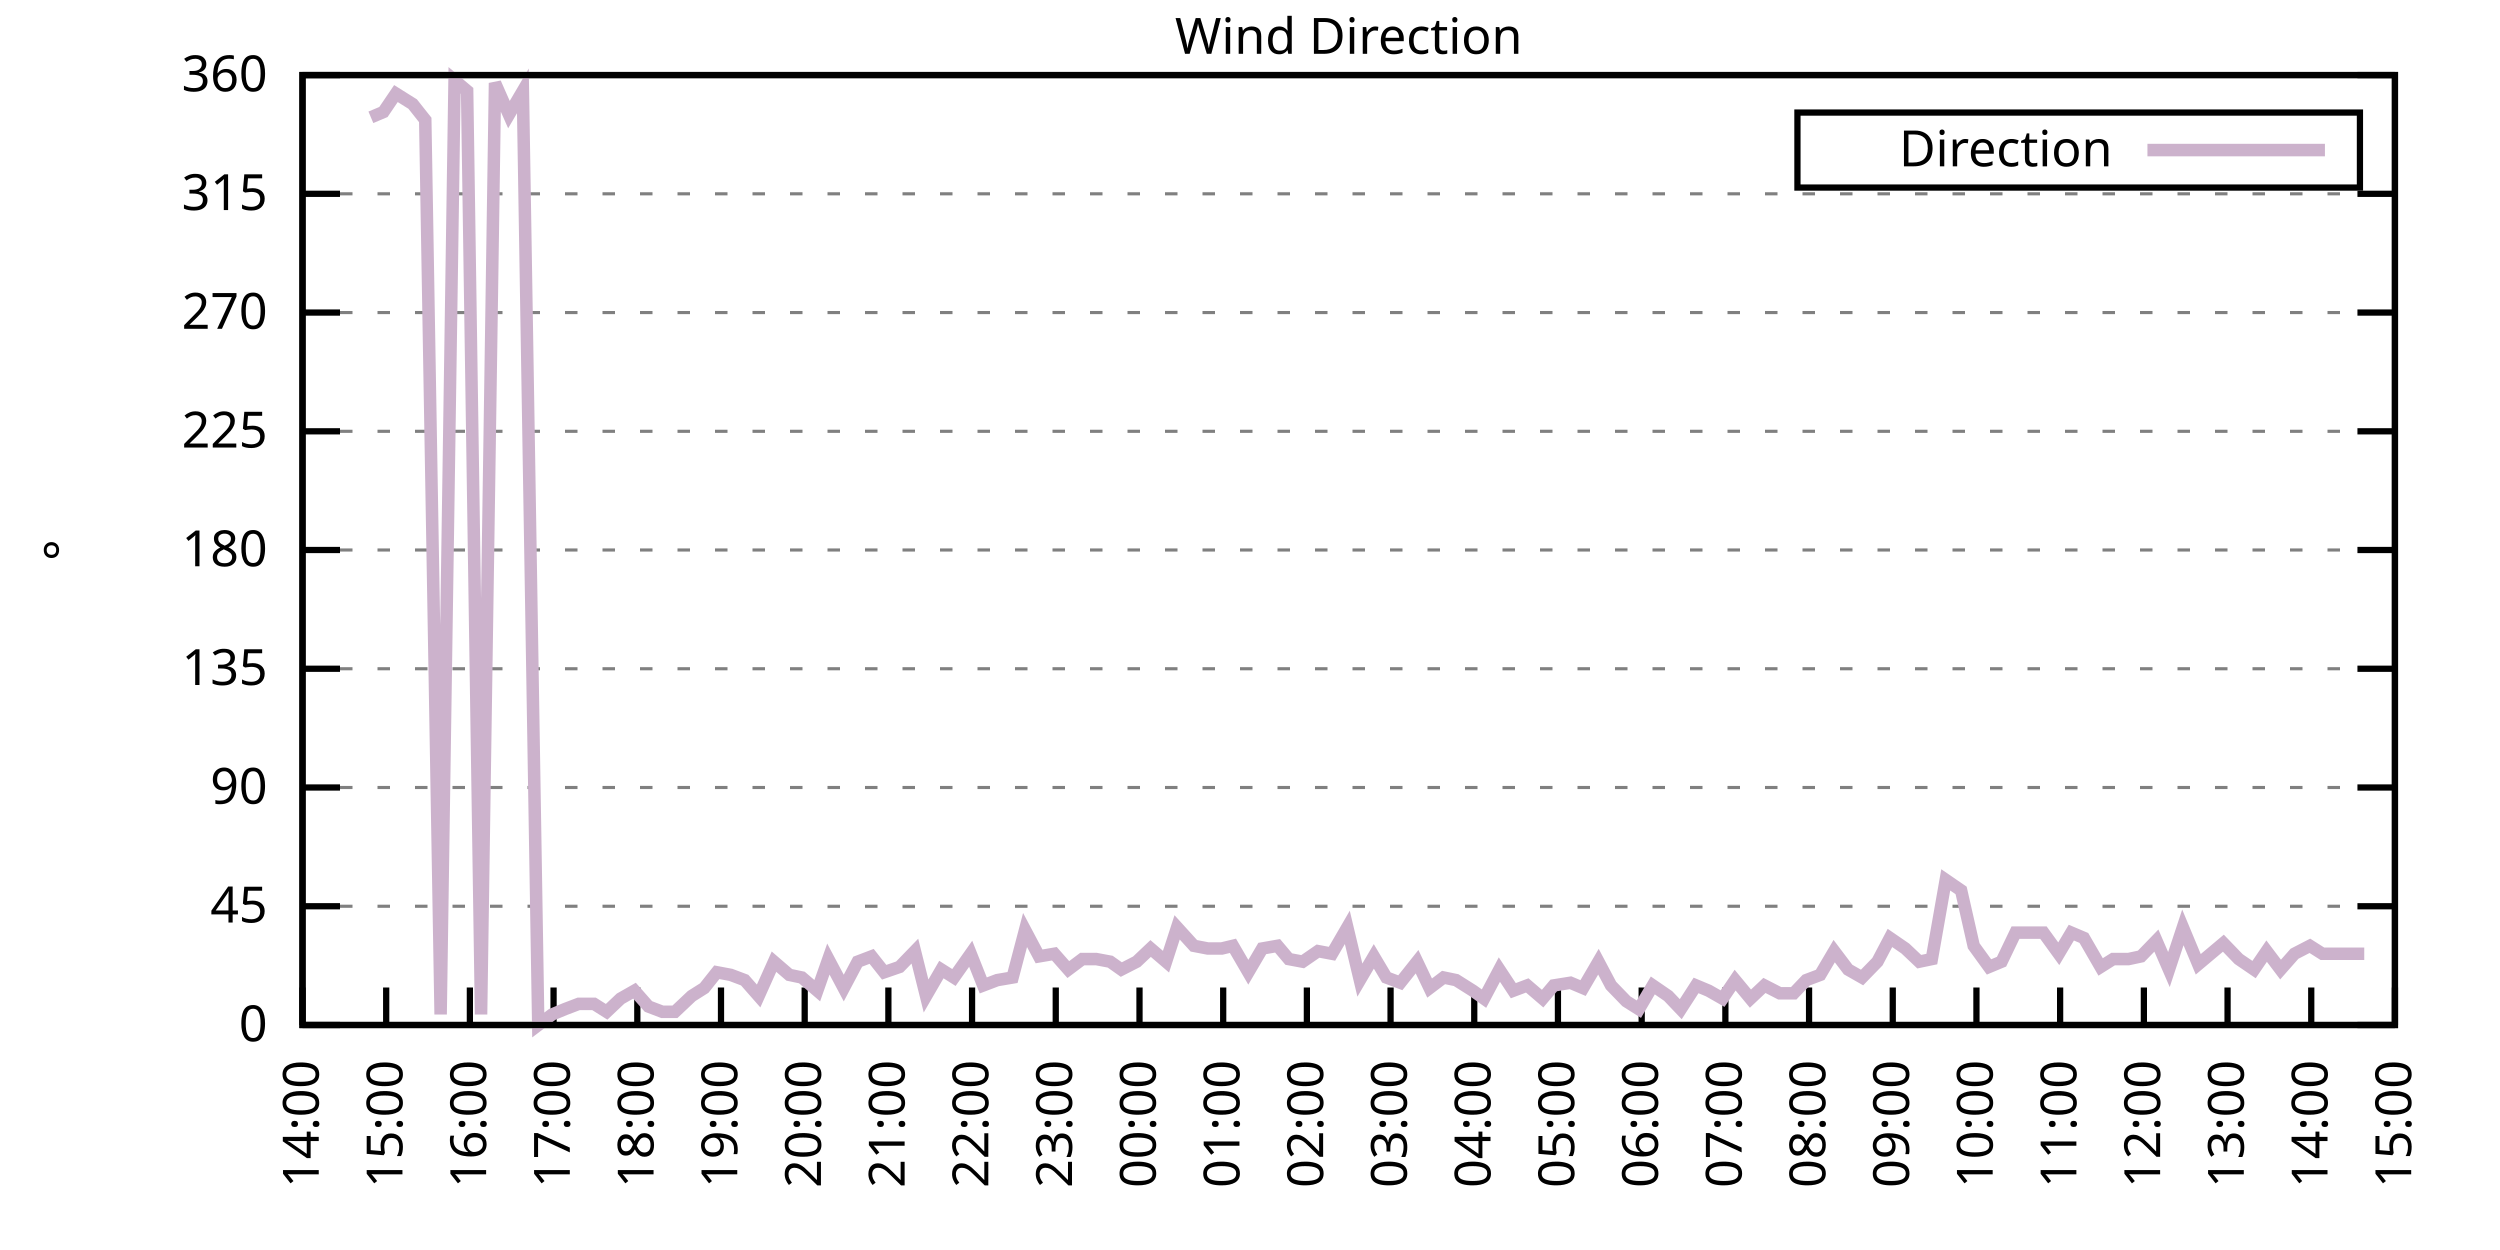
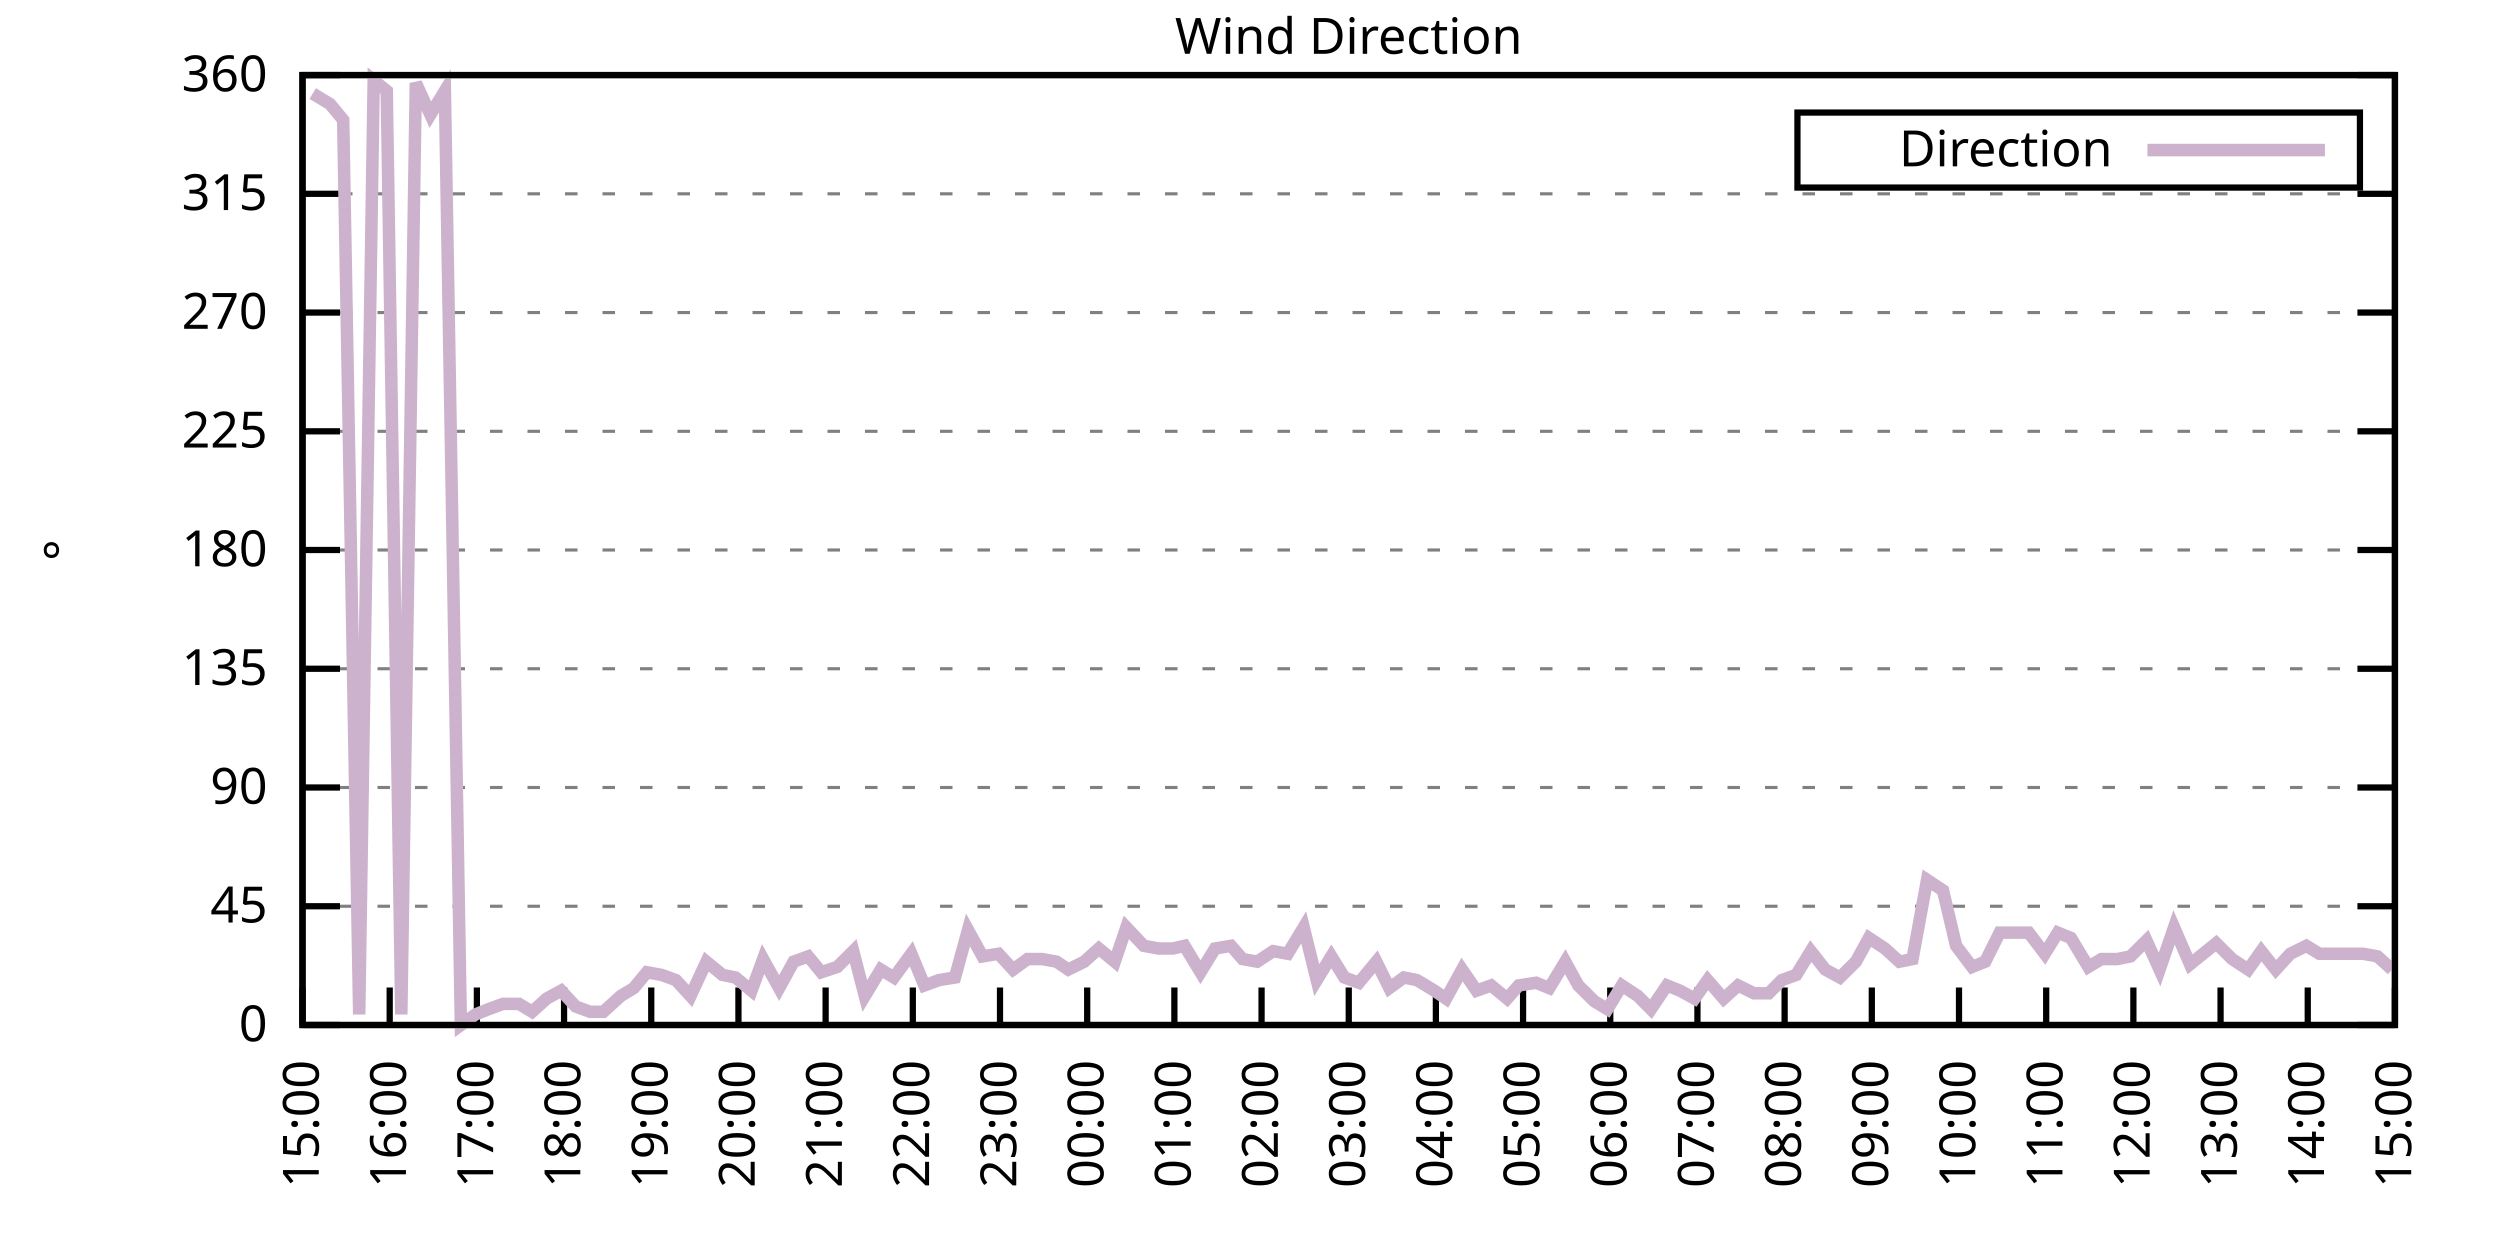
<svg xmlns="http://www.w3.org/2000/svg" xmlns:xlink="http://www.w3.org/1999/xlink" width="400" height="200" viewBox="0 0 400 200">
  <g id="gnuplot_canvas">
    <rect x="0" y="0" width="400" height="200" fill="none" />
    <defs>
      <circle id="gpDot" r="0.5" stroke-width="0.5" stroke="currentColor" />
      <path id="gpPt0" stroke-width="0.333" stroke="currentColor" d="M-1,0 h2 M0,-1 v2" />
      <path id="gpPt1" stroke-width="0.333" stroke="currentColor" d="M-1,-1 L1,1 M1,-1 L-1,1" />
      <path id="gpPt2" stroke-width="0.333" stroke="currentColor" d="M-1,0 L1,0 M0,-1 L0,1 M-1,-1 L1,1 M-1,1 L1,-1" />
      <rect id="gpPt3" stroke-width="0.333" stroke="currentColor" x="-1" y="-1" width="2" height="2" />
      <rect id="gpPt4" stroke-width="0.333" stroke="currentColor" fill="currentColor" x="-1" y="-1" width="2" height="2" />
      <circle id="gpPt5" stroke-width="0.333" stroke="currentColor" cx="0" cy="0" r="1" />
      <use xlink:href="#gpPt5" id="gpPt6" fill="currentColor" stroke="none" />
      <path id="gpPt7" stroke-width="0.333" stroke="currentColor" d="M0,-1.33 L-1.33,0.67 L1.33,0.67 z" />
      <use xlink:href="#gpPt7" id="gpPt8" fill="currentColor" stroke="none" />
      <use xlink:href="#gpPt7" id="gpPt9" stroke="currentColor" transform="rotate(180)" />
      <use xlink:href="#gpPt9" id="gpPt10" fill="currentColor" stroke="none" />
      <use xlink:href="#gpPt3" id="gpPt11" stroke="currentColor" transform="rotate(45)" />
      <use xlink:href="#gpPt11" id="gpPt12" fill="currentColor" stroke="none" />
      <path id="gpPt13" stroke-width="0.333" stroke="currentColor" d="M0,1.330 L1.265,0.411 L0.782,-1.067 L-0.782,-1.076 L-1.265,0.411 z" />
      <use xlink:href="#gpPt13" id="gpPt14" fill="currentColor" stroke="none" />
      <filter id="textbox" filterUnits="objectBoundingBox" x="0" y="0" height="1" width="1">
        <feFlood flood-color="white" flood-opacity="1" result="bgnd" />
        <feComposite in="SourceGraphic" in2="bgnd" operator="atop" />
      </filter>
      <filter id="greybox" filterUnits="objectBoundingBox" x="0" y="0" height="1" width="1">
        <feFlood flood-color="lightgrey" flood-opacity="1" result="grey" />
        <feComposite in="SourceGraphic" in2="grey" operator="atop" />
      </filter>
    </defs>
    <g fill="none" color="white" stroke="currentColor" stroke-width="1.00" stroke-linecap="butt" stroke-linejoin="miter">
</g>
    <g fill="none" color="black" stroke="currentColor" stroke-width="1.00" stroke-linecap="butt" stroke-linejoin="miter">
      <g stroke="none" shape-rendering="crispEdges">
        <polygon fill="rgb(255, 255, 255)" points="48.40,164.00 383.18,164.00 383.18,12.02 48.40,12.02 " />
      </g>
    </g>
    <g fill="none" color="black" stroke="currentColor" stroke-width="1.00" stroke-linecap="butt" stroke-linejoin="miter">
</g>
    <g fill="none" color="black" stroke="black" stroke-width="0.50" stroke-linecap="butt" stroke-linejoin="miter">
</g>
    <g fill="none" color="gray" stroke="currentColor" stroke-width="0.50" stroke-linecap="butt" stroke-linejoin="miter">
      <path stroke="gray" stroke-dasharray="2,4" class="gridline" d="M48.40,164.00 L383.19,164.00  " />
    </g>
    <g fill="none" color="gray" stroke="gray" stroke-width="1.00" stroke-linecap="butt" stroke-linejoin="miter">
</g>
    <g fill="none" color="black" stroke="currentColor" stroke-width="1.00" stroke-linecap="butt" stroke-linejoin="miter">
      <path stroke="black" d="M48.40,164.00 L54.40,164.00 M383.19,164.00 L377.19,164.00  " />
      <g transform="translate(42.80,166.60)" stroke="none" fill="black" font-family="Sans" font-size="8.00" text-anchor="end">
        <text>
          <tspan font-family="Sans"> 0</tspan>
        </text>
      </g>
    </g>
    <g fill="none" color="black" stroke="currentColor" stroke-width="1.00" stroke-linecap="butt" stroke-linejoin="miter">
</g>
    <g fill="none" color="black" stroke="black" stroke-width="0.50" stroke-linecap="butt" stroke-linejoin="miter">
</g>
    <g fill="none" color="gray" stroke="currentColor" stroke-width="0.50" stroke-linecap="butt" stroke-linejoin="miter">
      <path stroke="gray" stroke-dasharray="2,4" class="gridline" d="M48.40,145.00 L383.19,145.00  " />
    </g>
    <g fill="none" color="gray" stroke="gray" stroke-width="1.00" stroke-linecap="butt" stroke-linejoin="miter">
</g>
    <g fill="none" color="black" stroke="currentColor" stroke-width="1.00" stroke-linecap="butt" stroke-linejoin="miter">
      <path stroke="black" d="M48.40,145.00 L54.40,145.00 M383.19,145.00 L377.19,145.00  " />
      <g transform="translate(42.80,147.60)" stroke="none" fill="black" font-family="Sans" font-size="8.00" text-anchor="end">
        <text>
          <tspan font-family="Sans"> 45</tspan>
        </text>
      </g>
    </g>
    <g fill="none" color="black" stroke="currentColor" stroke-width="1.00" stroke-linecap="butt" stroke-linejoin="miter">
</g>
    <g fill="none" color="black" stroke="black" stroke-width="0.50" stroke-linecap="butt" stroke-linejoin="miter">
</g>
    <g fill="none" color="gray" stroke="currentColor" stroke-width="0.50" stroke-linecap="butt" stroke-linejoin="miter">
      <path stroke="gray" stroke-dasharray="2,4" class="gridline" d="M48.40,126.00 L383.19,126.00  " />
    </g>
    <g fill="none" color="gray" stroke="gray" stroke-width="1.00" stroke-linecap="butt" stroke-linejoin="miter">
</g>
    <g fill="none" color="black" stroke="currentColor" stroke-width="1.00" stroke-linecap="butt" stroke-linejoin="miter">
      <path stroke="black" d="M48.40,126.00 L54.40,126.00 M383.19,126.00 L377.19,126.00  " />
      <g transform="translate(42.80,128.60)" stroke="none" fill="black" font-family="Sans" font-size="8.00" text-anchor="end">
        <text>
          <tspan font-family="Sans"> 90</tspan>
        </text>
      </g>
    </g>
    <g fill="none" color="black" stroke="currentColor" stroke-width="1.00" stroke-linecap="butt" stroke-linejoin="miter">
</g>
    <g fill="none" color="black" stroke="black" stroke-width="0.50" stroke-linecap="butt" stroke-linejoin="miter">
</g>
    <g fill="none" color="gray" stroke="currentColor" stroke-width="0.50" stroke-linecap="butt" stroke-linejoin="miter">
      <path stroke="gray" stroke-dasharray="2,4" class="gridline" d="M48.40,107.00 L383.19,107.00  " />
    </g>
    <g fill="none" color="gray" stroke="gray" stroke-width="1.00" stroke-linecap="butt" stroke-linejoin="miter">
</g>
    <g fill="none" color="black" stroke="currentColor" stroke-width="1.00" stroke-linecap="butt" stroke-linejoin="miter">
      <path stroke="black" d="M48.40,107.00 L54.40,107.00 M383.19,107.00 L377.19,107.00  " />
      <g transform="translate(42.80,109.60)" stroke="none" fill="black" font-family="Sans" font-size="8.00" text-anchor="end">
        <text>
          <tspan font-family="Sans"> 135</tspan>
        </text>
      </g>
    </g>
    <g fill="none" color="black" stroke="currentColor" stroke-width="1.00" stroke-linecap="butt" stroke-linejoin="miter">
</g>
    <g fill="none" color="black" stroke="black" stroke-width="0.50" stroke-linecap="butt" stroke-linejoin="miter">
</g>
    <g fill="none" color="gray" stroke="currentColor" stroke-width="0.50" stroke-linecap="butt" stroke-linejoin="miter">
      <path stroke="gray" stroke-dasharray="2,4" class="gridline" d="M48.40,88.00 L383.19,88.00  " />
    </g>
    <g fill="none" color="gray" stroke="gray" stroke-width="1.00" stroke-linecap="butt" stroke-linejoin="miter">
</g>
    <g fill="none" color="black" stroke="currentColor" stroke-width="1.00" stroke-linecap="butt" stroke-linejoin="miter">
      <path stroke="black" d="M48.40,88.00 L54.40,88.00 M383.19,88.00 L377.19,88.00  " />
      <g transform="translate(42.80,90.60)" stroke="none" fill="black" font-family="Sans" font-size="8.00" text-anchor="end">
        <text>
          <tspan font-family="Sans"> 180</tspan>
        </text>
      </g>
    </g>
    <g fill="none" color="black" stroke="currentColor" stroke-width="1.00" stroke-linecap="butt" stroke-linejoin="miter">
</g>
    <g fill="none" color="black" stroke="black" stroke-width="0.50" stroke-linecap="butt" stroke-linejoin="miter">
</g>
    <g fill="none" color="gray" stroke="currentColor" stroke-width="0.50" stroke-linecap="butt" stroke-linejoin="miter">
      <path stroke="gray" stroke-dasharray="2,4" class="gridline" d="M48.40,69.01 L383.19,69.01  " />
    </g>
    <g fill="none" color="gray" stroke="gray" stroke-width="1.00" stroke-linecap="butt" stroke-linejoin="miter">
</g>
    <g fill="none" color="black" stroke="currentColor" stroke-width="1.00" stroke-linecap="butt" stroke-linejoin="miter">
      <path stroke="black" d="M48.40,69.01 L54.40,69.01 M383.19,69.01 L377.19,69.01  " />
      <g transform="translate(42.80,71.61)" stroke="none" fill="black" font-family="Sans" font-size="8.00" text-anchor="end">
        <text>
          <tspan font-family="Sans"> 225</tspan>
        </text>
      </g>
    </g>
    <g fill="none" color="black" stroke="currentColor" stroke-width="1.00" stroke-linecap="butt" stroke-linejoin="miter">
</g>
    <g fill="none" color="black" stroke="black" stroke-width="0.50" stroke-linecap="butt" stroke-linejoin="miter">
</g>
    <g fill="none" color="gray" stroke="currentColor" stroke-width="0.50" stroke-linecap="butt" stroke-linejoin="miter">
      <path stroke="gray" stroke-dasharray="2,4" class="gridline" d="M48.40,50.01 L383.19,50.01  " />
    </g>
    <g fill="none" color="gray" stroke="gray" stroke-width="1.00" stroke-linecap="butt" stroke-linejoin="miter">
</g>
    <g fill="none" color="black" stroke="currentColor" stroke-width="1.00" stroke-linecap="butt" stroke-linejoin="miter">
      <path stroke="black" d="M48.40,50.01 L54.40,50.01 M383.19,50.01 L377.19,50.01  " />
      <g transform="translate(42.80,52.61)" stroke="none" fill="black" font-family="Sans" font-size="8.00" text-anchor="end">
        <text>
          <tspan font-family="Sans"> 270</tspan>
        </text>
      </g>
    </g>
    <g fill="none" color="black" stroke="currentColor" stroke-width="1.00" stroke-linecap="butt" stroke-linejoin="miter">
</g>
    <g fill="none" color="black" stroke="black" stroke-width="0.50" stroke-linecap="butt" stroke-linejoin="miter">
</g>
    <g fill="none" color="gray" stroke="currentColor" stroke-width="0.50" stroke-linecap="butt" stroke-linejoin="miter">
      <path stroke="gray" stroke-dasharray="2,4" class="gridline" d="M48.40,31.01 L383.19,31.01  " />
    </g>
    <g fill="none" color="gray" stroke="gray" stroke-width="1.00" stroke-linecap="butt" stroke-linejoin="miter">
</g>
    <g fill="none" color="black" stroke="currentColor" stroke-width="1.00" stroke-linecap="butt" stroke-linejoin="miter">
      <path stroke="black" d="M48.40,31.01 L54.40,31.01 M383.19,31.01 L377.19,31.01  " />
      <g transform="translate(42.80,33.61)" stroke="none" fill="black" font-family="Sans" font-size="8.00" text-anchor="end">
        <text>
          <tspan font-family="Sans"> 315</tspan>
        </text>
      </g>
    </g>
    <g fill="none" color="black" stroke="currentColor" stroke-width="1.00" stroke-linecap="butt" stroke-linejoin="miter">
</g>
    <g fill="none" color="black" stroke="black" stroke-width="0.50" stroke-linecap="butt" stroke-linejoin="miter">
</g>
    <g fill="none" color="gray" stroke="currentColor" stroke-width="0.50" stroke-linecap="butt" stroke-linejoin="miter">
      <path stroke="gray" stroke-dasharray="2,4" class="gridline" d="M48.40,12.01 L383.19,12.01  " />
    </g>
    <g fill="none" color="gray" stroke="gray" stroke-width="1.00" stroke-linecap="butt" stroke-linejoin="miter">
</g>
    <g fill="none" color="black" stroke="currentColor" stroke-width="1.00" stroke-linecap="butt" stroke-linejoin="miter">
      <path stroke="black" d="M48.40,12.01 L54.40,12.01 M383.19,12.01 L377.19,12.01  " />
      <g transform="translate(42.80,14.61)" stroke="none" fill="black" font-family="Sans" font-size="8.00" text-anchor="end">
        <text>
          <tspan font-family="Sans"> 360</tspan>
        </text>
      </g>
    </g>
    <g fill="none" color="black" stroke="currentColor" stroke-width="1.00" stroke-linecap="butt" stroke-linejoin="miter">
      <path stroke="black" d="M48.40,164.00 L48.40,158.00  " />
      <g transform="translate(51.00,169.60) rotate(270.00)" stroke="none" fill="black" font-family="Sans" font-size="8.00" text-anchor="end">
        <text>
-           <tspan font-family="Sans">14:00</tspan>
-         </text>
-       </g>
-     </g>
-     <g fill="none" color="black" stroke="currentColor" stroke-width="1.00" stroke-linecap="butt" stroke-linejoin="miter">
-       <path stroke="black" d="M61.79,164.00 L61.79,158.00  " />
-       <g transform="translate(64.39,169.60) rotate(270.00)" stroke="none" fill="black" font-family="Sans" font-size="8.00" text-anchor="end">
-         <text>
          <tspan font-family="Sans">15:00</tspan>
        </text>
      </g>
    </g>
    <g fill="none" color="black" stroke="currentColor" stroke-width="1.00" stroke-linecap="butt" stroke-linejoin="miter">
-       <path stroke="black" d="M75.18,164.00 L75.18,158.00  " />
-       <g transform="translate(77.78,169.60) rotate(270.00)" stroke="none" fill="black" font-family="Sans" font-size="8.00" text-anchor="end">
+       <path stroke="black" d="M62.35,164.00 L62.35,158.00  " />
+       <g transform="translate(64.95,169.60) rotate(270.00)" stroke="none" fill="black" font-family="Sans" font-size="8.00" text-anchor="end">
        <text>
          <tspan font-family="Sans">16:00</tspan>
        </text>
      </g>
    </g>
    <g fill="none" color="black" stroke="currentColor" stroke-width="1.00" stroke-linecap="butt" stroke-linejoin="miter">
-       <path stroke="black" d="M88.57,164.00 L88.57,158.00  " />
-       <g transform="translate(91.17,169.60) rotate(270.00)" stroke="none" fill="black" font-family="Sans" font-size="8.00" text-anchor="end">
+       <path stroke="black" d="M76.30,164.00 L76.30,158.00  " />
+       <g transform="translate(78.90,169.60) rotate(270.00)" stroke="none" fill="black" font-family="Sans" font-size="8.00" text-anchor="end">
        <text>
          <tspan font-family="Sans">17:00</tspan>
        </text>
      </g>
    </g>
    <g fill="none" color="black" stroke="currentColor" stroke-width="1.00" stroke-linecap="butt" stroke-linejoin="miter">
-       <path stroke="black" d="M101.97,164.00 L101.97,158.00  " />
-       <g transform="translate(104.57,169.60) rotate(270.00)" stroke="none" fill="black" font-family="Sans" font-size="8.00" text-anchor="end">
+       <path stroke="black" d="M90.25,164.00 L90.25,158.00  " />
+       <g transform="translate(92.85,169.60) rotate(270.00)" stroke="none" fill="black" font-family="Sans" font-size="8.00" text-anchor="end">
        <text>
          <tspan font-family="Sans">18:00</tspan>
        </text>
      </g>
    </g>
    <g fill="none" color="black" stroke="currentColor" stroke-width="1.00" stroke-linecap="butt" stroke-linejoin="miter">
-       <path stroke="black" d="M115.36,164.00 L115.36,158.00  " />
-       <g transform="translate(117.96,169.60) rotate(270.00)" stroke="none" fill="black" font-family="Sans" font-size="8.00" text-anchor="end">
+       <path stroke="black" d="M104.20,164.00 L104.20,158.00  " />
+       <g transform="translate(106.80,169.60) rotate(270.00)" stroke="none" fill="black" font-family="Sans" font-size="8.00" text-anchor="end">
        <text>
          <tspan font-family="Sans">19:00</tspan>
        </text>
      </g>
    </g>
    <g fill="none" color="black" stroke="currentColor" stroke-width="1.00" stroke-linecap="butt" stroke-linejoin="miter">
-       <path stroke="black" d="M128.75,164.00 L128.75,158.00  " />
-       <g transform="translate(131.35,169.60) rotate(270.00)" stroke="none" fill="black" font-family="Sans" font-size="8.00" text-anchor="end">
+       <path stroke="black" d="M118.15,164.00 L118.15,158.00  " />
+       <g transform="translate(120.75,169.60) rotate(270.00)" stroke="none" fill="black" font-family="Sans" font-size="8.00" text-anchor="end">
        <text>
          <tspan font-family="Sans">20:00</tspan>
        </text>
      </g>
    </g>
    <g fill="none" color="black" stroke="currentColor" stroke-width="1.00" stroke-linecap="butt" stroke-linejoin="miter">
-       <path stroke="black" d="M142.14,164.00 L142.14,158.00  " />
-       <g transform="translate(144.74,169.60) rotate(270.00)" stroke="none" fill="black" font-family="Sans" font-size="8.00" text-anchor="end">
+       <path stroke="black" d="M132.10,164.00 L132.10,158.00  " />
+       <g transform="translate(134.70,169.60) rotate(270.00)" stroke="none" fill="black" font-family="Sans" font-size="8.00" text-anchor="end">
        <text>
          <tspan font-family="Sans">21:00</tspan>
        </text>
      </g>
    </g>
    <g fill="none" color="black" stroke="currentColor" stroke-width="1.00" stroke-linecap="butt" stroke-linejoin="miter">
-       <path stroke="black" d="M155.53,164.00 L155.53,158.00  " />
-       <g transform="translate(158.13,169.60) rotate(270.00)" stroke="none" fill="black" font-family="Sans" font-size="8.00" text-anchor="end">
+       <path stroke="black" d="M146.05,164.00 L146.05,158.00  " />
+       <g transform="translate(148.65,169.60) rotate(270.00)" stroke="none" fill="black" font-family="Sans" font-size="8.00" text-anchor="end">
        <text>
          <tspan font-family="Sans">22:00</tspan>
        </text>
      </g>
    </g>
    <g fill="none" color="black" stroke="currentColor" stroke-width="1.00" stroke-linecap="butt" stroke-linejoin="miter">
-       <path stroke="black" d="M168.92,164.00 L168.92,158.00  " />
-       <g transform="translate(171.52,169.60) rotate(270.00)" stroke="none" fill="black" font-family="Sans" font-size="8.00" text-anchor="end">
+       <path stroke="black" d="M160.00,164.00 L160.00,158.00  " />
+       <g transform="translate(162.60,169.60) rotate(270.00)" stroke="none" fill="black" font-family="Sans" font-size="8.00" text-anchor="end">
        <text>
          <tspan font-family="Sans">23:00</tspan>
        </text>
      </g>
    </g>
    <g fill="none" color="black" stroke="currentColor" stroke-width="1.00" stroke-linecap="butt" stroke-linejoin="miter">
-       <path stroke="black" d="M182.32,164.00 L182.32,158.00  " />
-       <g transform="translate(184.92,169.60) rotate(270.00)" stroke="none" fill="black" font-family="Sans" font-size="8.00" text-anchor="end">
+       <path stroke="black" d="M173.95,164.00 L173.95,158.00  " />
+       <g transform="translate(176.55,169.60) rotate(270.00)" stroke="none" fill="black" font-family="Sans" font-size="8.00" text-anchor="end">
        <text>
          <tspan font-family="Sans">00:00</tspan>
        </text>
      </g>
    </g>
    <g fill="none" color="black" stroke="currentColor" stroke-width="1.00" stroke-linecap="butt" stroke-linejoin="miter">
-       <path stroke="black" d="M195.71,164.00 L195.71,158.00  " />
-       <g transform="translate(198.31,169.60) rotate(270.00)" stroke="none" fill="black" font-family="Sans" font-size="8.00" text-anchor="end">
+       <path stroke="black" d="M187.90,164.00 L187.90,158.00  " />
+       <g transform="translate(190.50,169.60) rotate(270.00)" stroke="none" fill="black" font-family="Sans" font-size="8.00" text-anchor="end">
        <text>
          <tspan font-family="Sans">01:00</tspan>
        </text>
      </g>
    </g>
    <g fill="none" color="black" stroke="currentColor" stroke-width="1.00" stroke-linecap="butt" stroke-linejoin="miter">
-       <path stroke="black" d="M209.10,164.00 L209.10,158.00  " />
-       <g transform="translate(211.70,169.60) rotate(270.00)" stroke="none" fill="black" font-family="Sans" font-size="8.00" text-anchor="end">
+       <path stroke="black" d="M201.85,164.00 L201.85,158.00  " />
+       <g transform="translate(204.45,169.60) rotate(270.00)" stroke="none" fill="black" font-family="Sans" font-size="8.00" text-anchor="end">
        <text>
          <tspan font-family="Sans">02:00</tspan>
        </text>
      </g>
    </g>
    <g fill="none" color="black" stroke="currentColor" stroke-width="1.00" stroke-linecap="butt" stroke-linejoin="miter">
-       <path stroke="black" d="M222.49,164.00 L222.49,158.00  " />
-       <g transform="translate(225.09,169.60) rotate(270.00)" stroke="none" fill="black" font-family="Sans" font-size="8.00" text-anchor="end">
+       <path stroke="black" d="M215.80,164.00 L215.80,158.00  " />
+       <g transform="translate(218.40,169.60) rotate(270.00)" stroke="none" fill="black" font-family="Sans" font-size="8.00" text-anchor="end">
        <text>
          <tspan font-family="Sans">03:00</tspan>
        </text>
      </g>
    </g>
    <g fill="none" color="black" stroke="currentColor" stroke-width="1.00" stroke-linecap="butt" stroke-linejoin="miter">
-       <path stroke="black" d="M235.88,164.00 L235.88,158.00  " />
-       <g transform="translate(238.48,169.60) rotate(270.00)" stroke="none" fill="black" font-family="Sans" font-size="8.00" text-anchor="end">
+       <path stroke="black" d="M229.74,164.00 L229.74,158.00  " />
+       <g transform="translate(232.34,169.60) rotate(270.00)" stroke="none" fill="black" font-family="Sans" font-size="8.00" text-anchor="end">
        <text>
          <tspan font-family="Sans">04:00</tspan>
        </text>
      </g>
    </g>
    <g fill="none" color="black" stroke="currentColor" stroke-width="1.00" stroke-linecap="butt" stroke-linejoin="miter">
-       <path stroke="black" d="M249.27,164.00 L249.27,158.00  " />
-       <g transform="translate(251.87,169.60) rotate(270.00)" stroke="none" fill="black" font-family="Sans" font-size="8.00" text-anchor="end">
+       <path stroke="black" d="M243.69,164.00 L243.69,158.00  " />
+       <g transform="translate(246.29,169.60) rotate(270.00)" stroke="none" fill="black" font-family="Sans" font-size="8.00" text-anchor="end">
        <text>
          <tspan font-family="Sans">05:00</tspan>
        </text>
      </g>
    </g>
    <g fill="none" color="black" stroke="currentColor" stroke-width="1.00" stroke-linecap="butt" stroke-linejoin="miter">
-       <path stroke="black" d="M262.67,164.00 L262.67,158.00  " />
-       <g transform="translate(265.27,169.60) rotate(270.00)" stroke="none" fill="black" font-family="Sans" font-size="8.00" text-anchor="end">
+       <path stroke="black" d="M257.64,164.00 L257.64,158.00  " />
+       <g transform="translate(260.24,169.60) rotate(270.00)" stroke="none" fill="black" font-family="Sans" font-size="8.00" text-anchor="end">
        <text>
          <tspan font-family="Sans">06:00</tspan>
        </text>
      </g>
    </g>
    <g fill="none" color="black" stroke="currentColor" stroke-width="1.00" stroke-linecap="butt" stroke-linejoin="miter">
-       <path stroke="black" d="M276.06,164.00 L276.06,158.00  " />
-       <g transform="translate(278.66,169.60) rotate(270.00)" stroke="none" fill="black" font-family="Sans" font-size="8.00" text-anchor="end">
+       <path stroke="black" d="M271.59,164.00 L271.59,158.00  " />
+       <g transform="translate(274.19,169.60) rotate(270.00)" stroke="none" fill="black" font-family="Sans" font-size="8.00" text-anchor="end">
        <text>
          <tspan font-family="Sans">07:00</tspan>
        </text>
      </g>
    </g>
    <g fill="none" color="black" stroke="currentColor" stroke-width="1.00" stroke-linecap="butt" stroke-linejoin="miter">
-       <path stroke="black" d="M289.45,164.00 L289.45,158.00  " />
-       <g transform="translate(292.05,169.60) rotate(270.00)" stroke="none" fill="black" font-family="Sans" font-size="8.00" text-anchor="end">
+       <path stroke="black" d="M285.54,164.00 L285.54,158.00  " />
+       <g transform="translate(288.14,169.60) rotate(270.00)" stroke="none" fill="black" font-family="Sans" font-size="8.00" text-anchor="end">
        <text>
          <tspan font-family="Sans">08:00</tspan>
        </text>
      </g>
    </g>
    <g fill="none" color="black" stroke="currentColor" stroke-width="1.00" stroke-linecap="butt" stroke-linejoin="miter">
-       <path stroke="black" d="M302.84,164.00 L302.84,158.00  " />
-       <g transform="translate(305.44,169.60) rotate(270.00)" stroke="none" fill="black" font-family="Sans" font-size="8.00" text-anchor="end">
+       <path stroke="black" d="M299.49,164.00 L299.49,158.00  " />
+       <g transform="translate(302.09,169.60) rotate(270.00)" stroke="none" fill="black" font-family="Sans" font-size="8.00" text-anchor="end">
        <text>
          <tspan font-family="Sans">09:00</tspan>
        </text>
      </g>
    </g>
    <g fill="none" color="black" stroke="currentColor" stroke-width="1.00" stroke-linecap="butt" stroke-linejoin="miter">
-       <path stroke="black" d="M316.23,164.00 L316.23,158.00  " />
-       <g transform="translate(318.83,169.60) rotate(270.00)" stroke="none" fill="black" font-family="Sans" font-size="8.00" text-anchor="end">
+       <path stroke="black" d="M313.44,164.00 L313.44,158.00  " />
+       <g transform="translate(316.04,169.60) rotate(270.00)" stroke="none" fill="black" font-family="Sans" font-size="8.00" text-anchor="end">
        <text>
          <tspan font-family="Sans">10:00</tspan>
        </text>
      </g>
    </g>
    <g fill="none" color="black" stroke="currentColor" stroke-width="1.00" stroke-linecap="butt" stroke-linejoin="miter">
-       <path stroke="black" d="M329.62,164.00 L329.62,158.00  " />
-       <g transform="translate(332.22,169.60) rotate(270.00)" stroke="none" fill="black" font-family="Sans" font-size="8.00" text-anchor="end">
+       <path stroke="black" d="M327.39,164.00 L327.39,158.00  " />
+       <g transform="translate(329.99,169.60) rotate(270.00)" stroke="none" fill="black" font-family="Sans" font-size="8.00" text-anchor="end">
        <text>
          <tspan font-family="Sans">11:00</tspan>
        </text>
      </g>
    </g>
    <g fill="none" color="black" stroke="currentColor" stroke-width="1.00" stroke-linecap="butt" stroke-linejoin="miter">
-       <path stroke="black" d="M343.02,164.00 L343.02,158.00  " />
-       <g transform="translate(345.62,169.60) rotate(270.00)" stroke="none" fill="black" font-family="Sans" font-size="8.00" text-anchor="end">
+       <path stroke="black" d="M341.34,164.00 L341.34,158.00  " />
+       <g transform="translate(343.94,169.60) rotate(270.00)" stroke="none" fill="black" font-family="Sans" font-size="8.00" text-anchor="end">
        <text>
          <tspan font-family="Sans">12:00</tspan>
        </text>
      </g>
    </g>
    <g fill="none" color="black" stroke="currentColor" stroke-width="1.00" stroke-linecap="butt" stroke-linejoin="miter">
-       <path stroke="black" d="M356.41,164.00 L356.41,158.00  " />
-       <g transform="translate(359.01,169.60) rotate(270.00)" stroke="none" fill="black" font-family="Sans" font-size="8.00" text-anchor="end">
+       <path stroke="black" d="M355.29,164.00 L355.29,158.00  " />
+       <g transform="translate(357.89,169.60) rotate(270.00)" stroke="none" fill="black" font-family="Sans" font-size="8.00" text-anchor="end">
        <text>
          <tspan font-family="Sans">13:00</tspan>
        </text>
      </g>
    </g>
    <g fill="none" color="black" stroke="currentColor" stroke-width="1.00" stroke-linecap="butt" stroke-linejoin="miter">
-       <path stroke="black" d="M369.80,164.00 L369.80,158.00  " />
-       <g transform="translate(372.40,169.60) rotate(270.00)" stroke="none" fill="black" font-family="Sans" font-size="8.00" text-anchor="end">
+       <path stroke="black" d="M369.24,164.00 L369.24,158.00  " />
+       <g transform="translate(371.84,169.60) rotate(270.00)" stroke="none" fill="black" font-family="Sans" font-size="8.00" text-anchor="end">
        <text>
          <tspan font-family="Sans">14:00</tspan>
        </text>
      </g>
    </g>
    <g fill="none" color="black" stroke="currentColor" stroke-width="1.00" stroke-linecap="butt" stroke-linejoin="miter">
      <path stroke="black" d="M383.19,164.00 L383.19,158.00  " />
      <g transform="translate(385.79,169.60) rotate(270.00)" stroke="none" fill="black" font-family="Sans" font-size="8.00" text-anchor="end">
        <text>
          <tspan font-family="Sans">15:00</tspan>
        </text>
      </g>
    </g>
    <g fill="none" color="black" stroke="currentColor" stroke-width="1.00" stroke-linecap="butt" stroke-linejoin="miter">
</g>
    <g fill="none" color="black" stroke="currentColor" stroke-width="1.00" stroke-linecap="butt" stroke-linejoin="miter">
      <path stroke="black" d="M48.40,12.01 L48.40,164.00 L383.19,164.00 L383.19,12.01 L48.40,12.01 Z  " />
    </g>
    <g fill="none" color="black" stroke="currentColor" stroke-width="1.00" stroke-linecap="butt" stroke-linejoin="miter">
</g>
    <g fill="none" color="black" stroke="currentColor" stroke-width="1.00" stroke-linecap="butt" stroke-linejoin="miter">
      <path stroke="black" d="M287.59,30.01 L287.59,18.01 L377.59,18.01 L377.59,30.01 L287.59,30.01 Z  " />
    </g>
    <g id="Wind_direction_plot_1">
      <g fill="none" color="white" stroke="black" stroke-width="2.00" stroke-linecap="butt" stroke-linejoin="miter">
</g>
      <g fill="none" color="black" stroke="currentColor" stroke-width="2.00" stroke-linecap="butt" stroke-linejoin="miter">
        <g transform="translate(337.99,26.61)" stroke="none" fill="black" font-family="Sans" font-size="8.00" text-anchor="end">
          <text>
            <tspan font-family="Sans">Direction</tspan>
          </text>
        </g>
      </g>
      <g fill="none" color="black" stroke="currentColor" stroke-width="2.00" stroke-linecap="butt" stroke-linejoin="miter">
-         <path stroke="rgb(204, 178, 204)" d="M343.59,24.01 L371.99,24.01 M59.34,18.77 L61.35,17.92 L63.35,14.97 L66.03,16.65 L68.04,19.19 L70.50,162.31   L72.73,12.85 L74.74,14.54 L76.97,162.31 L79.20,13.28 L81.43,18.34 L83.66,14.54 L86.12,164.00 L88.35,162.31   L90.36,161.47 L92.59,160.62 L95.05,160.62 L97.06,161.89 L99.29,159.78 L101.52,158.51 L103.75,161.04 L105.98,161.89   L107.99,161.89 L110.67,159.36 L112.68,158.09 L114.69,155.56 L116.92,155.98 L119.15,156.82 L121.38,159.36 L123.84,153.87   L126.29,155.98 L128.30,156.40 L130.76,158.51 L132.54,153.45 L135.00,158.09 L137.23,153.87 L139.46,153.02 L141.47,155.56   L143.93,154.71 L146.38,152.18 L148.17,159.36 L150.62,155.13 L152.63,156.40 L155.31,152.60 L157.32,157.67 L159.55,156.82   L162.01,156.40 L164.01,148.80 L166.25,153.02 L168.70,152.60 L170.93,155.13 L173.17,153.45 L175.40,153.45 L177.63,153.87   L179.41,155.13 L181.87,153.87 L184.10,151.76 L186.56,153.87 L188.34,148.38 L191.02,151.33 L193.25,151.76 L195.48,151.76   L197.27,151.33 L199.73,155.56 L201.96,151.76 L204.41,151.33 L206.20,153.45 L208.43,153.87 L210.88,152.18 L213.12,152.60   L215.57,148.38 L217.58,156.82 L219.81,153.02 L221.82,156.40 L224.05,157.24 L226.73,153.87 L228.74,158.09 L230.97,156.40   L232.98,156.82 L235.66,158.51 L237.44,159.78 L239.90,155.13 L242.13,158.51 L244.36,157.67 L246.82,159.78 L248.60,157.67   L251.28,157.24 L253.29,158.09 L255.75,153.87 L257.76,157.67 L260.21,160.20 L262.22,161.47 L264.45,157.67 L266.91,159.36   L268.92,161.47 L271.37,157.67 L273.38,158.51 L275.61,159.78 L277.62,156.82 L280.07,159.78 L282.31,157.67 L284.76,158.93   L286.99,158.93 L289.00,156.82 L291.23,155.98 L293.47,152.18 L295.70,155.13 L297.93,156.40 L300.39,153.87 L302.39,150.07   L304.85,151.76 L307.08,153.87 L309.09,153.45 L311.32,140.78 L313.78,142.47 L315.79,151.33 L318.24,154.71 L320.25,153.87   L322.48,149.22 L324.94,149.22 L326.95,149.22 L329.40,152.60 L331.41,149.22 L333.42,150.07 L336.10,154.71 L338.10,153.45   L340.56,153.45 L342.57,153.02 L345.02,150.49 L347.03,155.13 L349.26,148.38 L351.72,154.29 L353.73,152.60 L355.74,150.91   L358.19,153.45 L360.65,155.13 L362.66,152.18 L364.89,155.13 L367.12,152.60 L369.58,151.33 L371.58,152.60 L373.59,152.60   L376.05,152.60 L378.28,152.60  " />
+         <path stroke="rgb(204, 178, 204)" d="M343.59,24.01 L371.99,24.01 M50.03,14.97 L52.82,16.65 L54.91,19.19 L57.47,162.31 L59.79,12.85 L61.88,14.54   L64.21,162.31 L66.53,13.28 L68.86,18.34 L71.18,14.54 L73.74,164.00 L76.07,162.31 L78.16,161.47 L80.48,160.62   L83.04,160.62 L85.13,161.89 L87.46,159.78 L89.78,158.51 L92.11,161.04 L94.43,161.89 L96.53,161.89 L99.32,159.36   L101.41,158.09 L103.50,155.56 L105.83,155.98 L108.15,156.82 L110.48,159.36 L113.03,153.87 L115.59,155.98 L117.68,156.40   L120.24,158.51 L122.10,153.45 L124.66,158.09 L126.98,153.87 L129.31,153.02 L131.40,155.56 L133.96,154.71 L136.51,152.18   L138.37,159.36 L140.93,155.13 L143.02,156.40 L145.81,152.60 L147.91,157.67 L150.23,156.82 L152.79,156.40 L154.88,148.80   L157.21,153.02 L159.76,152.60 L162.09,155.13 L164.41,153.45 L166.74,153.45 L169.06,153.87 L170.92,155.13 L173.48,153.87   L175.81,151.76 L178.36,153.87 L180.22,148.38 L183.01,151.33 L185.34,151.76 L187.66,151.76 L189.52,151.33 L192.08,155.56   L194.41,151.76 L196.96,151.33 L198.82,153.45 L201.15,153.87 L203.71,152.18 L206.03,152.60 L208.59,148.38 L210.68,156.82   L213.01,153.02 L215.10,156.40 L217.42,157.24 L220.21,153.87 L222.30,158.09 L224.63,156.40 L226.72,156.82 L229.51,158.51   L231.37,159.78 L233.93,155.13 L236.25,158.51 L238.58,157.67 L241.14,159.78 L243.00,157.67 L245.79,157.24 L247.88,158.09   L250.44,153.87 L252.53,157.67 L255.09,160.20 L257.18,161.47 L259.50,157.67 L262.06,159.36 L264.15,161.47 L266.71,157.67   L268.80,158.51 L271.13,159.78 L273.22,156.82 L275.78,159.78 L278.10,157.67 L280.66,158.93 L282.99,158.93 L285.08,156.82   L287.40,155.98 L289.73,152.18 L292.05,155.13 L294.38,156.40 L296.94,153.87 L299.03,150.07 L301.58,151.76 L303.91,153.87   L306.00,153.45 L308.33,140.78 L310.88,142.47 L312.98,151.33 L315.53,154.71 L317.63,153.87 L319.95,149.22 L322.51,149.22   L324.60,149.22 L327.16,152.60 L329.25,149.22 L331.34,150.07 L334.13,154.71 L336.23,153.45 L338.78,153.45 L340.88,153.02   L343.43,150.49 L345.53,155.13 L347.85,148.38 L350.41,154.29 L352.50,152.60 L354.59,150.91 L357.15,153.45 L359.71,155.13   L361.80,152.18 L364.13,155.13 L366.45,152.60 L369.01,151.33 L371.10,152.60 L373.19,152.60 L375.75,152.60 L378.08,152.60   L380.40,153.02 L382.73,155.13  " />
      </g>
    </g>
    <g fill="none" color="black" stroke="currentColor" stroke-width="2.00" stroke-linecap="butt" stroke-linejoin="miter">
</g>
    <g fill="none" color="black" stroke="black" stroke-width="1.00" stroke-linecap="butt" stroke-linejoin="miter">
</g>
    <g fill="none" color="black" stroke="currentColor" stroke-width="1.00" stroke-linecap="butt" stroke-linejoin="miter">
      <path stroke="black" d="M48.40,12.01 L48.40,164.00 L383.19,164.00 L383.19,12.01 L48.40,12.01 Z  " />
      <g transform="translate(12.80,88.01) rotate(270.00)" stroke="none" fill="black" font-family="Sans" font-size="8.00" text-anchor="middle">
        <text>
          <tspan font-family="Sans">°</tspan>
        </text>
      </g>
    </g>
    <g fill="none" color="black" stroke="currentColor" stroke-width="1.00" stroke-linecap="butt" stroke-linejoin="miter">
</g>
    <g fill="none" color="black" stroke="currentColor" stroke-width="1.00" stroke-linecap="butt" stroke-linejoin="miter">
      <g transform="translate(215.79,8.61)" stroke="none" fill="black" font-family="Sans" font-size="8.00" text-anchor="middle">
        <text>
          <tspan font-family="Sans">Wind Direction</tspan>
        </text>
      </g>
    </g>
    <g fill="none" color="black" stroke="currentColor" stroke-width="1.00" stroke-linecap="butt" stroke-linejoin="miter">
</g>
  </g>
</svg>
